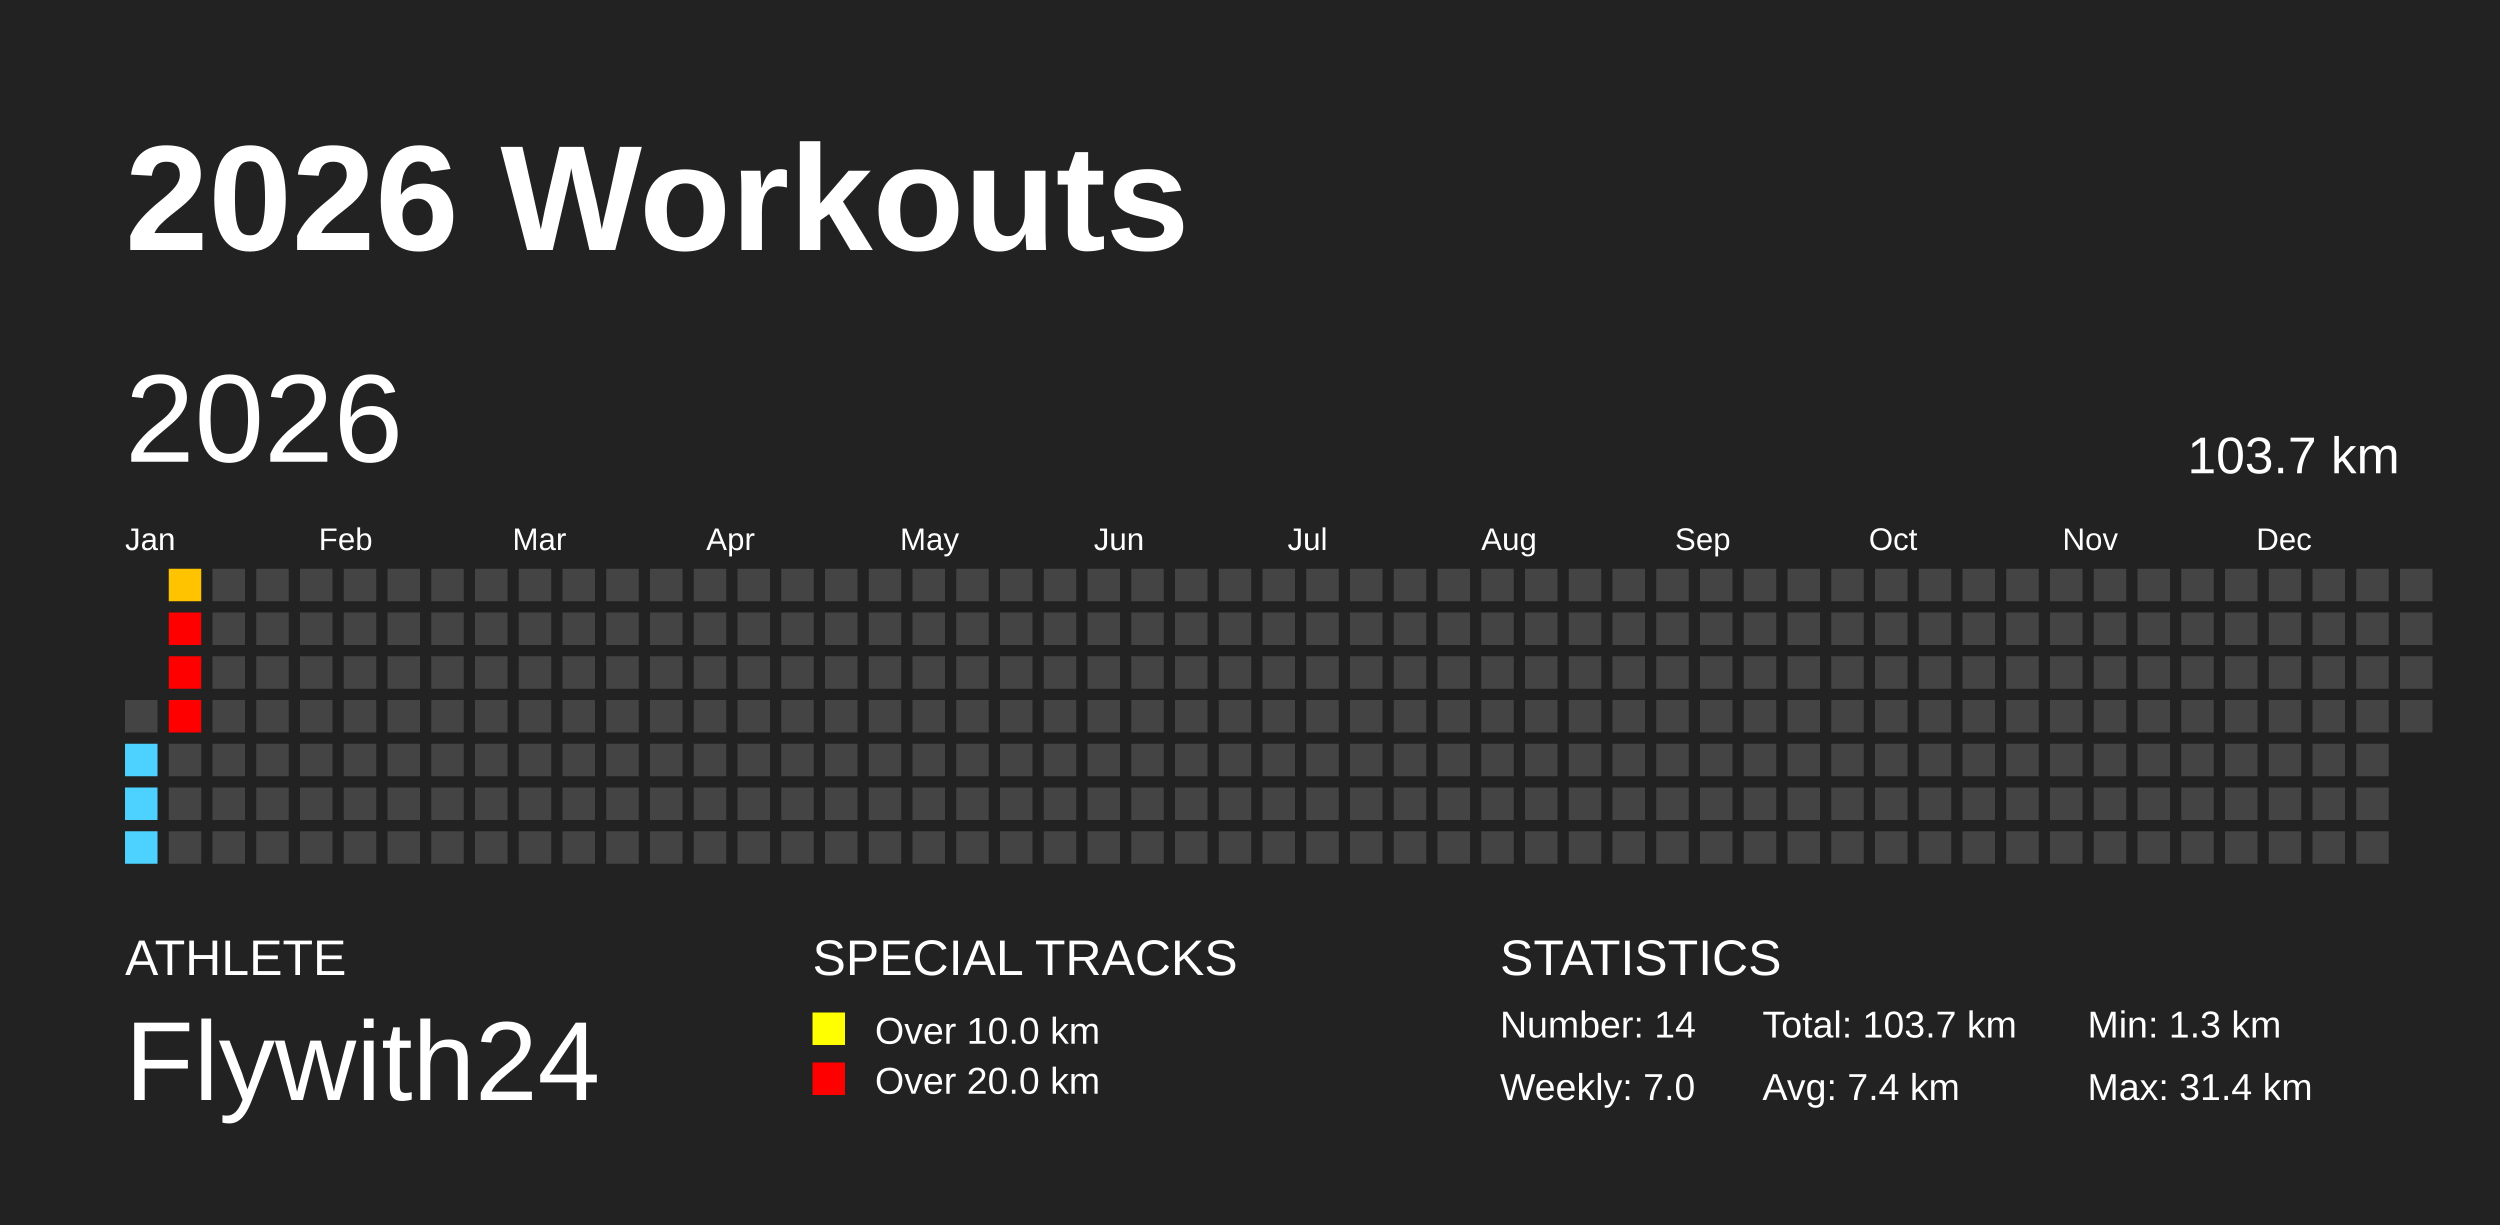
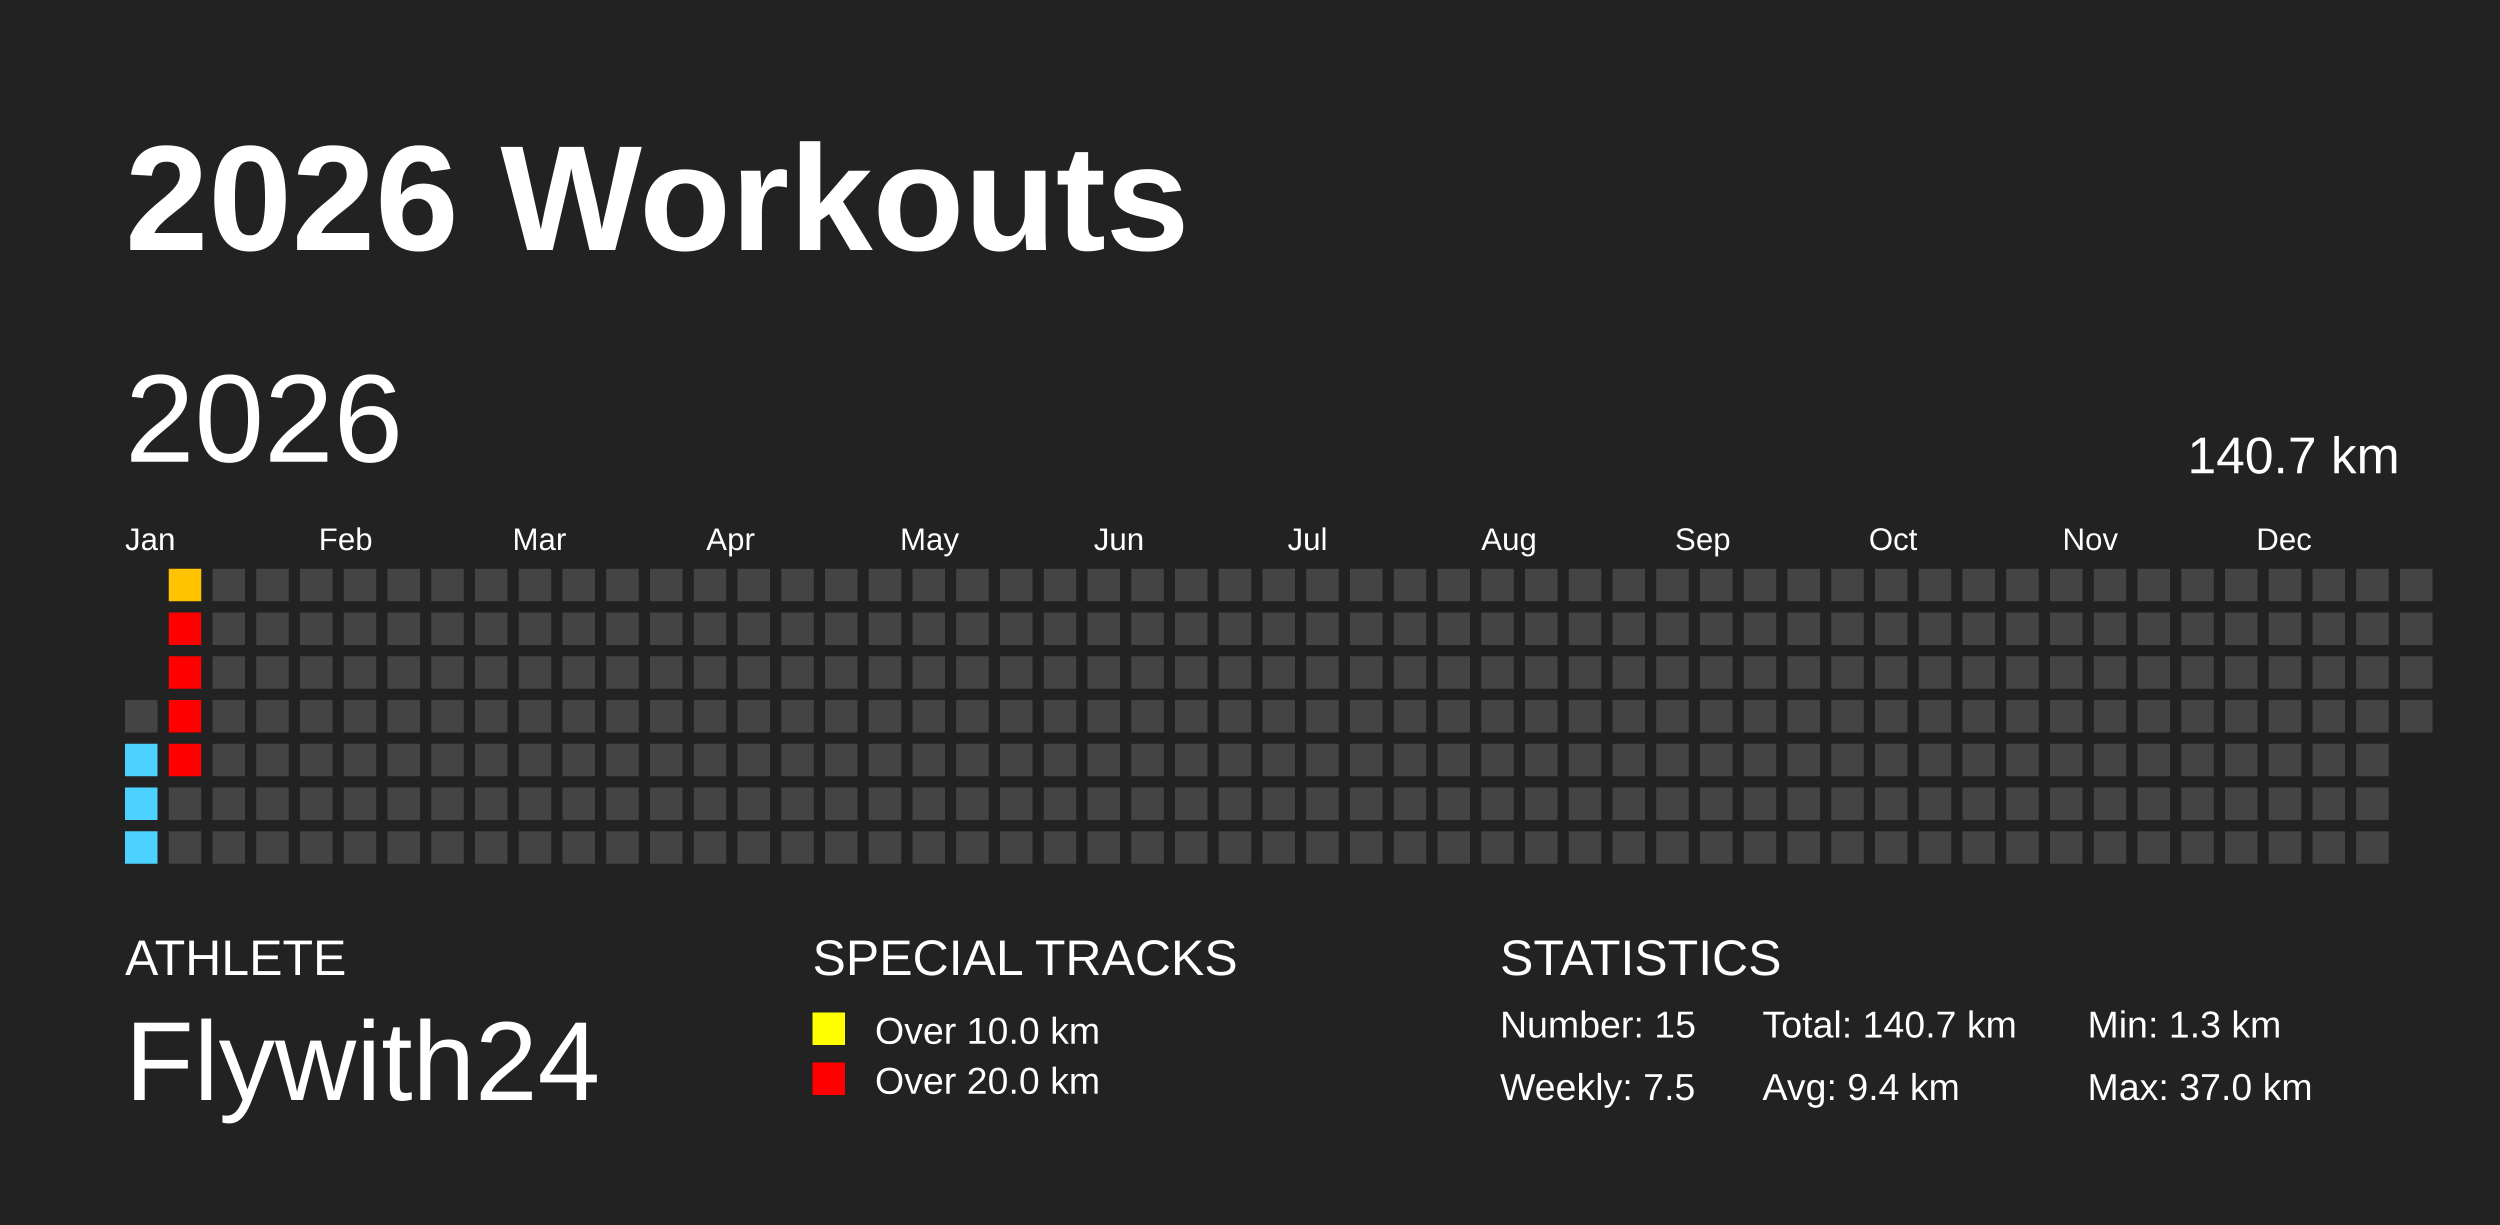
<svg xmlns="http://www.w3.org/2000/svg" baseProfile="full" height="98mm" version="1.1" viewBox="0,0,200,98" width="200mm">
  <defs />
  <rect fill="#222222" height="98" width="200" x="0" y="0" />
  <text fill="#FFFFFF" style="font-size:12px; font-family:Arial; font-weight:bold;" x="10" y="20">2026 Workouts</text>
  <text fill="#FFFFFF" style="font-size:4px; font-family:Arial" x="10" y="78">ATHLETE</text>
  <text fill="#FFFFFF" style="font-size:9px; font-family:Arial" x="10" y="88">Flywith24</text>
  <text fill="#FFFFFF" style="font-size:4px; font-family:Arial" x="65" y="78">SPECIAL TRACKS</text>
  <rect fill="yellow" height="2.6" width="2.6" x="65" y="81" />
  <text fill="#FFFFFF" style="font-size:3px; font-family:Arial" x="70" y="83.5">Over 10.0 km</text>
  <rect fill="red" height="2.6" width="2.6" x="65" y="85" />
  <text fill="#FFFFFF" style="font-size:3px; font-family:Arial" x="70" y="87.5">Over 20.0 km</text>
  <text fill="#FFFFFF" style="font-size:4px; font-family:Arial" x="120" y="78">STATISTICS</text>
-   <text fill="#FFFFFF" style="font-size:3px; font-family:Arial" x="120" y="83">Number: 14</text>
-   <text fill="#FFFFFF" style="font-size:3px; font-family:Arial" x="120" y="88">Weekly: 7.0</text>
-   <text fill="#FFFFFF" style="font-size:3px; font-family:Arial" x="141" y="83">Total: 103.7 km</text>
-   <text fill="#FFFFFF" style="font-size:3px; font-family:Arial" x="141" y="88">Avg: 7.4 km</text>
+   <text fill="#FFFFFF" style="font-size:3px; font-family:Arial" x="120" y="83">Number: 15</text>
+   <text fill="#FFFFFF" style="font-size:3px; font-family:Arial" x="120" y="88">Weekly: 7.5</text>
+   <text fill="#FFFFFF" style="font-size:3px; font-family:Arial" x="141" y="83">Total: 140.7 km</text>
+   <text fill="#FFFFFF" style="font-size:3px; font-family:Arial" x="141" y="88">Avg: 9.4 km</text>
  <text fill="#FFFFFF" style="font-size:3px; font-family:Arial" x="167" y="83">Min: 1.3 km</text>
-   <text fill="#FFFFFF" style="font-size:3px; font-family:Arial" x="167" y="88">Max: 31.4 km</text>
+   <text fill="#FFFFFF" style="font-size:3px; font-family:Arial" x="167" y="88">Max: 37.0 km</text>
  <text dominant-baseline="hanging" fill="#FFFFFF" style="font-size:10.0px; font-family:Arial;" x="10" y="30">2026</text>
-   <text dominant-baseline="hanging" fill="#FFFFFF" style="font-size:4.125px; font-family:Arial;" x="175" y="35">103.7 km</text>
+   <text dominant-baseline="hanging" fill="#FFFFFF" style="font-size:4.125px; font-family:Arial;" x="175" y="35">140.7 km</text>
  <text fill="#FFFFFF" style="font-size:2.5px; font-family:Arial" x="10.0" y="44">Jan</text>
  <text fill="#FFFFFF" style="font-size:2.5px; font-family:Arial" x="25.5" y="44">Feb</text>
  <text fill="#FFFFFF" style="font-size:2.5px; font-family:Arial" x="41.0" y="44">Mar</text>
  <text fill="#FFFFFF" style="font-size:2.5px; font-family:Arial" x="56.5" y="44">Apr</text>
  <text fill="#FFFFFF" style="font-size:2.5px; font-family:Arial" x="72.0" y="44">May</text>
  <text fill="#FFFFFF" style="font-size:2.5px; font-family:Arial" x="87.5" y="44">Jun</text>
  <text fill="#FFFFFF" style="font-size:2.5px; font-family:Arial" x="103.0" y="44">Jul</text>
  <text fill="#FFFFFF" style="font-size:2.5px; font-family:Arial" x="118.5" y="44">Aug</text>
  <text fill="#FFFFFF" style="font-size:2.5px; font-family:Arial" x="134.0" y="44">Sep</text>
  <text fill="#FFFFFF" style="font-size:2.5px; font-family:Arial" x="149.5" y="44">Oct</text>
  <text fill="#FFFFFF" style="font-size:2.5px; font-family:Arial" x="165.0" y="44">Nov</text>
  <text fill="#FFFFFF" style="font-size:2.5px; font-family:Arial" x="180.5" y="44">Dec</text>
  <rect fill="#444444" height="2.6" width="2.6" x="10.0" y="56.0" />
  <rect fill="#4dd2ff" height="2.6" width="2.6" x="10.0" y="59.5" />
  <rect fill="#4dd2ff" height="2.6" width="2.6" x="10.0" y="63.0" />
  <rect fill="#4dd2ff" height="2.6" width="2.6" x="10.0" y="66.5" />
  <rect fill="#ffc300" height="2.6" width="2.6" x="13.5" y="45.5" />
  <rect fill="red" height="2.6" width="2.6" x="13.5" y="49.0" />
  <rect fill="red" height="2.6" width="2.6" x="13.5" y="52.5" />
  <rect fill="red" height="2.6" width="2.6" x="13.5" y="56.0" />
-   <rect fill="#444444" height="2.6" width="2.6" x="13.5" y="59.5" />
+   <rect fill="red" height="2.6" width="2.6" x="13.5" y="59.5" />
  <rect fill="#444444" height="2.6" width="2.6" x="13.5" y="63.0" />
  <rect fill="#444444" height="2.6" width="2.6" x="13.5" y="66.5" />
  <rect fill="#444444" height="2.6" width="2.6" x="17.0" y="45.5" />
  <rect fill="#444444" height="2.6" width="2.6" x="17.0" y="49.0" />
  <rect fill="#444444" height="2.6" width="2.6" x="17.0" y="52.5" />
  <rect fill="#444444" height="2.6" width="2.6" x="17.0" y="56.0" />
  <rect fill="#444444" height="2.6" width="2.6" x="17.0" y="59.5" />
  <rect fill="#444444" height="2.6" width="2.6" x="17.0" y="63.0" />
  <rect fill="#444444" height="2.6" width="2.6" x="17.0" y="66.5" />
  <rect fill="#444444" height="2.6" width="2.6" x="20.5" y="45.5" />
  <rect fill="#444444" height="2.6" width="2.6" x="20.5" y="49.0" />
  <rect fill="#444444" height="2.6" width="2.6" x="20.5" y="52.5" />
  <rect fill="#444444" height="2.6" width="2.6" x="20.5" y="56.0" />
  <rect fill="#444444" height="2.6" width="2.6" x="20.5" y="59.5" />
  <rect fill="#444444" height="2.6" width="2.6" x="20.5" y="63.0" />
  <rect fill="#444444" height="2.6" width="2.6" x="20.5" y="66.5" />
  <rect fill="#444444" height="2.6" width="2.6" x="24.0" y="45.5" />
  <rect fill="#444444" height="2.6" width="2.6" x="24.0" y="49.0" />
  <rect fill="#444444" height="2.6" width="2.6" x="24.0" y="52.5" />
  <rect fill="#444444" height="2.6" width="2.6" x="24.0" y="56.0" />
  <rect fill="#444444" height="2.6" width="2.6" x="24.0" y="59.5" />
  <rect fill="#444444" height="2.6" width="2.6" x="24.0" y="63.0" />
  <rect fill="#444444" height="2.6" width="2.6" x="24.0" y="66.5" />
  <rect fill="#444444" height="2.6" width="2.6" x="27.5" y="45.5" />
  <rect fill="#444444" height="2.6" width="2.6" x="27.5" y="49.0" />
  <rect fill="#444444" height="2.6" width="2.6" x="27.5" y="52.5" />
  <rect fill="#444444" height="2.6" width="2.6" x="27.5" y="56.0" />
  <rect fill="#444444" height="2.6" width="2.6" x="27.5" y="59.5" />
  <rect fill="#444444" height="2.6" width="2.6" x="27.5" y="63.0" />
  <rect fill="#444444" height="2.6" width="2.6" x="27.5" y="66.5" />
  <rect fill="#444444" height="2.6" width="2.6" x="31.0" y="45.5" />
  <rect fill="#444444" height="2.6" width="2.6" x="31.0" y="49.0" />
  <rect fill="#444444" height="2.6" width="2.6" x="31.0" y="52.5" />
  <rect fill="#444444" height="2.6" width="2.6" x="31.0" y="56.0" />
  <rect fill="#444444" height="2.6" width="2.6" x="31.0" y="59.5" />
  <rect fill="#444444" height="2.6" width="2.6" x="31.0" y="63.0" />
  <rect fill="#444444" height="2.6" width="2.6" x="31.0" y="66.5" />
  <rect fill="#444444" height="2.6" width="2.6" x="34.5" y="45.5" />
  <rect fill="#444444" height="2.6" width="2.6" x="34.5" y="49.0" />
  <rect fill="#444444" height="2.6" width="2.6" x="34.5" y="52.5" />
  <rect fill="#444444" height="2.6" width="2.6" x="34.5" y="56.0" />
  <rect fill="#444444" height="2.6" width="2.6" x="34.5" y="59.5" />
  <rect fill="#444444" height="2.6" width="2.6" x="34.5" y="63.0" />
  <rect fill="#444444" height="2.6" width="2.6" x="34.5" y="66.5" />
  <rect fill="#444444" height="2.6" width="2.6" x="38.0" y="45.5" />
  <rect fill="#444444" height="2.6" width="2.6" x="38.0" y="49.0" />
  <rect fill="#444444" height="2.6" width="2.6" x="38.0" y="52.5" />
  <rect fill="#444444" height="2.6" width="2.6" x="38.0" y="56.0" />
  <rect fill="#444444" height="2.6" width="2.6" x="38.0" y="59.5" />
  <rect fill="#444444" height="2.6" width="2.6" x="38.0" y="63.0" />
  <rect fill="#444444" height="2.6" width="2.6" x="38.0" y="66.5" />
  <rect fill="#444444" height="2.6" width="2.6" x="41.5" y="45.5" />
  <rect fill="#444444" height="2.6" width="2.6" x="41.5" y="49.0" />
  <rect fill="#444444" height="2.6" width="2.6" x="41.5" y="52.5" />
  <rect fill="#444444" height="2.6" width="2.6" x="41.5" y="56.0" />
  <rect fill="#444444" height="2.6" width="2.6" x="41.5" y="59.5" />
  <rect fill="#444444" height="2.6" width="2.6" x="41.5" y="63.0" />
  <rect fill="#444444" height="2.6" width="2.6" x="41.5" y="66.5" />
  <rect fill="#444444" height="2.6" width="2.6" x="45.0" y="45.5" />
  <rect fill="#444444" height="2.6" width="2.6" x="45.0" y="49.0" />
  <rect fill="#444444" height="2.6" width="2.6" x="45.0" y="52.5" />
  <rect fill="#444444" height="2.6" width="2.6" x="45.0" y="56.0" />
  <rect fill="#444444" height="2.6" width="2.6" x="45.0" y="59.5" />
  <rect fill="#444444" height="2.6" width="2.6" x="45.0" y="63.0" />
  <rect fill="#444444" height="2.6" width="2.6" x="45.0" y="66.5" />
  <rect fill="#444444" height="2.6" width="2.6" x="48.5" y="45.5" />
  <rect fill="#444444" height="2.6" width="2.6" x="48.5" y="49.0" />
  <rect fill="#444444" height="2.6" width="2.6" x="48.5" y="52.5" />
  <rect fill="#444444" height="2.6" width="2.6" x="48.5" y="56.0" />
  <rect fill="#444444" height="2.6" width="2.6" x="48.5" y="59.5" />
  <rect fill="#444444" height="2.6" width="2.6" x="48.5" y="63.0" />
  <rect fill="#444444" height="2.6" width="2.6" x="48.5" y="66.5" />
  <rect fill="#444444" height="2.6" width="2.6" x="52.0" y="45.5" />
  <rect fill="#444444" height="2.6" width="2.6" x="52.0" y="49.0" />
  <rect fill="#444444" height="2.6" width="2.6" x="52.0" y="52.5" />
  <rect fill="#444444" height="2.6" width="2.6" x="52.0" y="56.0" />
  <rect fill="#444444" height="2.6" width="2.6" x="52.0" y="59.5" />
  <rect fill="#444444" height="2.6" width="2.6" x="52.0" y="63.0" />
  <rect fill="#444444" height="2.6" width="2.6" x="52.0" y="66.5" />
  <rect fill="#444444" height="2.6" width="2.6" x="55.5" y="45.5" />
  <rect fill="#444444" height="2.6" width="2.6" x="55.5" y="49.0" />
  <rect fill="#444444" height="2.6" width="2.6" x="55.5" y="52.5" />
  <rect fill="#444444" height="2.6" width="2.6" x="55.5" y="56.0" />
  <rect fill="#444444" height="2.6" width="2.6" x="55.5" y="59.5" />
  <rect fill="#444444" height="2.6" width="2.6" x="55.5" y="63.0" />
  <rect fill="#444444" height="2.6" width="2.6" x="55.5" y="66.5" />
  <rect fill="#444444" height="2.6" width="2.6" x="59.0" y="45.5" />
  <rect fill="#444444" height="2.6" width="2.6" x="59.0" y="49.0" />
  <rect fill="#444444" height="2.6" width="2.6" x="59.0" y="52.5" />
  <rect fill="#444444" height="2.6" width="2.6" x="59.0" y="56.0" />
  <rect fill="#444444" height="2.6" width="2.6" x="59.0" y="59.5" />
  <rect fill="#444444" height="2.6" width="2.6" x="59.0" y="63.0" />
  <rect fill="#444444" height="2.6" width="2.6" x="59.0" y="66.5" />
  <rect fill="#444444" height="2.6" width="2.6" x="62.5" y="45.5" />
  <rect fill="#444444" height="2.6" width="2.6" x="62.5" y="49.0" />
  <rect fill="#444444" height="2.6" width="2.6" x="62.5" y="52.5" />
  <rect fill="#444444" height="2.6" width="2.6" x="62.5" y="56.0" />
  <rect fill="#444444" height="2.6" width="2.6" x="62.5" y="59.5" />
  <rect fill="#444444" height="2.6" width="2.6" x="62.5" y="63.0" />
  <rect fill="#444444" height="2.6" width="2.6" x="62.5" y="66.5" />
  <rect fill="#444444" height="2.6" width="2.6" x="66.0" y="45.5" />
  <rect fill="#444444" height="2.6" width="2.6" x="66.0" y="49.0" />
  <rect fill="#444444" height="2.6" width="2.6" x="66.0" y="52.5" />
  <rect fill="#444444" height="2.6" width="2.6" x="66.0" y="56.0" />
  <rect fill="#444444" height="2.6" width="2.6" x="66.0" y="59.5" />
  <rect fill="#444444" height="2.6" width="2.6" x="66.0" y="63.0" />
  <rect fill="#444444" height="2.6" width="2.6" x="66.0" y="66.5" />
  <rect fill="#444444" height="2.6" width="2.6" x="69.5" y="45.5" />
  <rect fill="#444444" height="2.6" width="2.6" x="69.5" y="49.0" />
  <rect fill="#444444" height="2.6" width="2.6" x="69.5" y="52.5" />
  <rect fill="#444444" height="2.6" width="2.6" x="69.5" y="56.0" />
  <rect fill="#444444" height="2.6" width="2.6" x="69.5" y="59.5" />
  <rect fill="#444444" height="2.6" width="2.6" x="69.5" y="63.0" />
  <rect fill="#444444" height="2.6" width="2.6" x="69.5" y="66.5" />
  <rect fill="#444444" height="2.6" width="2.6" x="73.0" y="45.5" />
  <rect fill="#444444" height="2.6" width="2.6" x="73.0" y="49.0" />
  <rect fill="#444444" height="2.6" width="2.6" x="73.0" y="52.5" />
  <rect fill="#444444" height="2.6" width="2.6" x="73.0" y="56.0" />
  <rect fill="#444444" height="2.6" width="2.6" x="73.0" y="59.5" />
  <rect fill="#444444" height="2.6" width="2.6" x="73.0" y="63.0" />
  <rect fill="#444444" height="2.6" width="2.6" x="73.0" y="66.5" />
  <rect fill="#444444" height="2.6" width="2.6" x="76.5" y="45.5" />
  <rect fill="#444444" height="2.6" width="2.6" x="76.5" y="49.0" />
  <rect fill="#444444" height="2.6" width="2.6" x="76.5" y="52.5" />
  <rect fill="#444444" height="2.6" width="2.6" x="76.5" y="56.0" />
  <rect fill="#444444" height="2.6" width="2.6" x="76.5" y="59.5" />
  <rect fill="#444444" height="2.6" width="2.6" x="76.5" y="63.0" />
  <rect fill="#444444" height="2.6" width="2.6" x="76.5" y="66.5" />
  <rect fill="#444444" height="2.6" width="2.6" x="80.0" y="45.5" />
  <rect fill="#444444" height="2.6" width="2.6" x="80.0" y="49.0" />
  <rect fill="#444444" height="2.6" width="2.6" x="80.0" y="52.5" />
  <rect fill="#444444" height="2.6" width="2.6" x="80.0" y="56.0" />
  <rect fill="#444444" height="2.6" width="2.6" x="80.0" y="59.5" />
  <rect fill="#444444" height="2.6" width="2.6" x="80.0" y="63.0" />
  <rect fill="#444444" height="2.6" width="2.6" x="80.0" y="66.5" />
  <rect fill="#444444" height="2.6" width="2.6" x="83.5" y="45.5" />
  <rect fill="#444444" height="2.6" width="2.6" x="83.5" y="49.0" />
  <rect fill="#444444" height="2.6" width="2.6" x="83.5" y="52.5" />
  <rect fill="#444444" height="2.6" width="2.6" x="83.5" y="56.0" />
  <rect fill="#444444" height="2.6" width="2.6" x="83.5" y="59.5" />
  <rect fill="#444444" height="2.6" width="2.6" x="83.5" y="63.0" />
  <rect fill="#444444" height="2.6" width="2.6" x="83.5" y="66.5" />
  <rect fill="#444444" height="2.6" width="2.6" x="87.0" y="45.5" />
  <rect fill="#444444" height="2.6" width="2.6" x="87.0" y="49.0" />
  <rect fill="#444444" height="2.6" width="2.6" x="87.0" y="52.5" />
  <rect fill="#444444" height="2.6" width="2.6" x="87.0" y="56.0" />
  <rect fill="#444444" height="2.6" width="2.6" x="87.0" y="59.5" />
  <rect fill="#444444" height="2.6" width="2.6" x="87.0" y="63.0" />
  <rect fill="#444444" height="2.6" width="2.6" x="87.0" y="66.5" />
  <rect fill="#444444" height="2.6" width="2.6" x="90.5" y="45.5" />
  <rect fill="#444444" height="2.6" width="2.6" x="90.5" y="49.0" />
  <rect fill="#444444" height="2.6" width="2.6" x="90.5" y="52.5" />
  <rect fill="#444444" height="2.6" width="2.6" x="90.5" y="56.0" />
  <rect fill="#444444" height="2.6" width="2.6" x="90.5" y="59.5" />
  <rect fill="#444444" height="2.6" width="2.6" x="90.5" y="63.0" />
  <rect fill="#444444" height="2.6" width="2.6" x="90.5" y="66.5" />
  <rect fill="#444444" height="2.6" width="2.6" x="94.0" y="45.5" />
  <rect fill="#444444" height="2.6" width="2.6" x="94.0" y="49.0" />
  <rect fill="#444444" height="2.6" width="2.6" x="94.0" y="52.5" />
  <rect fill="#444444" height="2.6" width="2.6" x="94.0" y="56.0" />
  <rect fill="#444444" height="2.6" width="2.6" x="94.0" y="59.5" />
  <rect fill="#444444" height="2.6" width="2.6" x="94.0" y="63.0" />
  <rect fill="#444444" height="2.6" width="2.6" x="94.0" y="66.5" />
  <rect fill="#444444" height="2.6" width="2.6" x="97.5" y="45.5" />
  <rect fill="#444444" height="2.6" width="2.6" x="97.5" y="49.0" />
  <rect fill="#444444" height="2.6" width="2.6" x="97.5" y="52.5" />
  <rect fill="#444444" height="2.6" width="2.6" x="97.5" y="56.0" />
  <rect fill="#444444" height="2.6" width="2.6" x="97.5" y="59.5" />
  <rect fill="#444444" height="2.6" width="2.6" x="97.5" y="63.0" />
  <rect fill="#444444" height="2.6" width="2.6" x="97.5" y="66.5" />
  <rect fill="#444444" height="2.6" width="2.6" x="101.0" y="45.5" />
  <rect fill="#444444" height="2.6" width="2.6" x="101.0" y="49.0" />
  <rect fill="#444444" height="2.6" width="2.6" x="101.0" y="52.5" />
  <rect fill="#444444" height="2.6" width="2.6" x="101.0" y="56.0" />
  <rect fill="#444444" height="2.6" width="2.6" x="101.0" y="59.5" />
  <rect fill="#444444" height="2.6" width="2.6" x="101.0" y="63.0" />
  <rect fill="#444444" height="2.6" width="2.6" x="101.0" y="66.5" />
  <rect fill="#444444" height="2.6" width="2.6" x="104.5" y="45.5" />
  <rect fill="#444444" height="2.6" width="2.6" x="104.5" y="49.0" />
  <rect fill="#444444" height="2.6" width="2.6" x="104.5" y="52.5" />
  <rect fill="#444444" height="2.6" width="2.6" x="104.5" y="56.0" />
  <rect fill="#444444" height="2.6" width="2.6" x="104.5" y="59.5" />
  <rect fill="#444444" height="2.6" width="2.6" x="104.5" y="63.0" />
  <rect fill="#444444" height="2.6" width="2.6" x="104.5" y="66.5" />
  <rect fill="#444444" height="2.6" width="2.6" x="108.0" y="45.5" />
  <rect fill="#444444" height="2.6" width="2.6" x="108.0" y="49.0" />
  <rect fill="#444444" height="2.6" width="2.6" x="108.0" y="52.5" />
  <rect fill="#444444" height="2.6" width="2.6" x="108.0" y="56.0" />
  <rect fill="#444444" height="2.6" width="2.6" x="108.0" y="59.5" />
  <rect fill="#444444" height="2.6" width="2.6" x="108.0" y="63.0" />
  <rect fill="#444444" height="2.6" width="2.6" x="108.0" y="66.5" />
  <rect fill="#444444" height="2.6" width="2.6" x="111.5" y="45.5" />
  <rect fill="#444444" height="2.6" width="2.6" x="111.5" y="49.0" />
  <rect fill="#444444" height="2.6" width="2.6" x="111.5" y="52.5" />
  <rect fill="#444444" height="2.6" width="2.6" x="111.5" y="56.0" />
  <rect fill="#444444" height="2.6" width="2.6" x="111.5" y="59.5" />
  <rect fill="#444444" height="2.6" width="2.6" x="111.5" y="63.0" />
  <rect fill="#444444" height="2.6" width="2.6" x="111.5" y="66.5" />
  <rect fill="#444444" height="2.6" width="2.6" x="115.0" y="45.5" />
  <rect fill="#444444" height="2.6" width="2.6" x="115.0" y="49.0" />
  <rect fill="#444444" height="2.6" width="2.6" x="115.0" y="52.5" />
  <rect fill="#444444" height="2.6" width="2.6" x="115.0" y="56.0" />
  <rect fill="#444444" height="2.6" width="2.6" x="115.0" y="59.5" />
  <rect fill="#444444" height="2.6" width="2.6" x="115.0" y="63.0" />
  <rect fill="#444444" height="2.6" width="2.6" x="115.0" y="66.5" />
  <rect fill="#444444" height="2.6" width="2.6" x="118.5" y="45.5" />
  <rect fill="#444444" height="2.6" width="2.6" x="118.5" y="49.0" />
  <rect fill="#444444" height="2.6" width="2.6" x="118.5" y="52.5" />
  <rect fill="#444444" height="2.6" width="2.6" x="118.5" y="56.0" />
  <rect fill="#444444" height="2.6" width="2.6" x="118.5" y="59.5" />
  <rect fill="#444444" height="2.6" width="2.6" x="118.5" y="63.0" />
  <rect fill="#444444" height="2.6" width="2.6" x="118.5" y="66.5" />
  <rect fill="#444444" height="2.6" width="2.6" x="122.0" y="45.5" />
  <rect fill="#444444" height="2.6" width="2.6" x="122.0" y="49.0" />
  <rect fill="#444444" height="2.6" width="2.6" x="122.0" y="52.5" />
  <rect fill="#444444" height="2.6" width="2.6" x="122.0" y="56.0" />
  <rect fill="#444444" height="2.6" width="2.6" x="122.0" y="59.5" />
  <rect fill="#444444" height="2.6" width="2.6" x="122.0" y="63.0" />
  <rect fill="#444444" height="2.6" width="2.6" x="122.0" y="66.5" />
  <rect fill="#444444" height="2.6" width="2.6" x="125.5" y="45.5" />
  <rect fill="#444444" height="2.6" width="2.6" x="125.5" y="49.0" />
  <rect fill="#444444" height="2.6" width="2.6" x="125.5" y="52.5" />
  <rect fill="#444444" height="2.6" width="2.6" x="125.5" y="56.0" />
  <rect fill="#444444" height="2.6" width="2.6" x="125.5" y="59.5" />
  <rect fill="#444444" height="2.6" width="2.6" x="125.5" y="63.0" />
  <rect fill="#444444" height="2.6" width="2.6" x="125.5" y="66.5" />
  <rect fill="#444444" height="2.6" width="2.6" x="129.0" y="45.5" />
  <rect fill="#444444" height="2.6" width="2.6" x="129.0" y="49.0" />
  <rect fill="#444444" height="2.6" width="2.6" x="129.0" y="52.5" />
  <rect fill="#444444" height="2.6" width="2.6" x="129.0" y="56.0" />
  <rect fill="#444444" height="2.6" width="2.6" x="129.0" y="59.5" />
  <rect fill="#444444" height="2.6" width="2.6" x="129.0" y="63.0" />
  <rect fill="#444444" height="2.6" width="2.6" x="129.0" y="66.5" />
  <rect fill="#444444" height="2.6" width="2.6" x="132.5" y="45.5" />
  <rect fill="#444444" height="2.6" width="2.6" x="132.5" y="49.0" />
  <rect fill="#444444" height="2.6" width="2.6" x="132.5" y="52.5" />
  <rect fill="#444444" height="2.6" width="2.6" x="132.5" y="56.0" />
  <rect fill="#444444" height="2.6" width="2.6" x="132.5" y="59.5" />
  <rect fill="#444444" height="2.6" width="2.6" x="132.5" y="63.0" />
  <rect fill="#444444" height="2.6" width="2.6" x="132.5" y="66.5" />
  <rect fill="#444444" height="2.6" width="2.6" x="136.0" y="45.5" />
  <rect fill="#444444" height="2.6" width="2.6" x="136.0" y="49.0" />
  <rect fill="#444444" height="2.6" width="2.6" x="136.0" y="52.5" />
  <rect fill="#444444" height="2.6" width="2.6" x="136.0" y="56.0" />
  <rect fill="#444444" height="2.6" width="2.6" x="136.0" y="59.5" />
  <rect fill="#444444" height="2.6" width="2.6" x="136.0" y="63.0" />
  <rect fill="#444444" height="2.6" width="2.6" x="136.0" y="66.5" />
  <rect fill="#444444" height="2.6" width="2.6" x="139.5" y="45.5" />
  <rect fill="#444444" height="2.6" width="2.6" x="139.5" y="49.0" />
  <rect fill="#444444" height="2.6" width="2.6" x="139.5" y="52.5" />
  <rect fill="#444444" height="2.6" width="2.6" x="139.5" y="56.0" />
  <rect fill="#444444" height="2.6" width="2.6" x="139.5" y="59.5" />
  <rect fill="#444444" height="2.6" width="2.6" x="139.5" y="63.0" />
  <rect fill="#444444" height="2.6" width="2.6" x="139.5" y="66.5" />
  <rect fill="#444444" height="2.6" width="2.6" x="143.0" y="45.5" />
  <rect fill="#444444" height="2.6" width="2.6" x="143.0" y="49.0" />
  <rect fill="#444444" height="2.6" width="2.6" x="143.0" y="52.5" />
  <rect fill="#444444" height="2.6" width="2.6" x="143.0" y="56.0" />
  <rect fill="#444444" height="2.6" width="2.6" x="143.0" y="59.5" />
  <rect fill="#444444" height="2.6" width="2.6" x="143.0" y="63.0" />
  <rect fill="#444444" height="2.6" width="2.6" x="143.0" y="66.5" />
  <rect fill="#444444" height="2.6" width="2.6" x="146.5" y="45.5" />
  <rect fill="#444444" height="2.6" width="2.6" x="146.5" y="49.0" />
  <rect fill="#444444" height="2.6" width="2.6" x="146.5" y="52.5" />
  <rect fill="#444444" height="2.6" width="2.6" x="146.5" y="56.0" />
  <rect fill="#444444" height="2.6" width="2.6" x="146.5" y="59.5" />
  <rect fill="#444444" height="2.6" width="2.6" x="146.5" y="63.0" />
  <rect fill="#444444" height="2.6" width="2.6" x="146.5" y="66.5" />
  <rect fill="#444444" height="2.6" width="2.6" x="150.0" y="45.5" />
  <rect fill="#444444" height="2.6" width="2.6" x="150.0" y="49.0" />
  <rect fill="#444444" height="2.6" width="2.6" x="150.0" y="52.5" />
  <rect fill="#444444" height="2.6" width="2.6" x="150.0" y="56.0" />
  <rect fill="#444444" height="2.6" width="2.6" x="150.0" y="59.5" />
  <rect fill="#444444" height="2.6" width="2.6" x="150.0" y="63.0" />
  <rect fill="#444444" height="2.6" width="2.6" x="150.0" y="66.5" />
  <rect fill="#444444" height="2.6" width="2.6" x="153.5" y="45.5" />
  <rect fill="#444444" height="2.6" width="2.6" x="153.5" y="49.0" />
  <rect fill="#444444" height="2.6" width="2.6" x="153.5" y="52.5" />
  <rect fill="#444444" height="2.6" width="2.6" x="153.5" y="56.0" />
  <rect fill="#444444" height="2.6" width="2.6" x="153.5" y="59.5" />
  <rect fill="#444444" height="2.6" width="2.6" x="153.5" y="63.0" />
  <rect fill="#444444" height="2.6" width="2.6" x="153.5" y="66.5" />
  <rect fill="#444444" height="2.6" width="2.6" x="157.0" y="45.5" />
  <rect fill="#444444" height="2.6" width="2.6" x="157.0" y="49.0" />
  <rect fill="#444444" height="2.6" width="2.6" x="157.0" y="52.5" />
  <rect fill="#444444" height="2.6" width="2.6" x="157.0" y="56.0" />
  <rect fill="#444444" height="2.6" width="2.6" x="157.0" y="59.5" />
  <rect fill="#444444" height="2.6" width="2.6" x="157.0" y="63.0" />
  <rect fill="#444444" height="2.6" width="2.6" x="157.0" y="66.5" />
  <rect fill="#444444" height="2.6" width="2.6" x="160.5" y="45.5" />
  <rect fill="#444444" height="2.6" width="2.6" x="160.5" y="49.0" />
  <rect fill="#444444" height="2.6" width="2.6" x="160.5" y="52.5" />
  <rect fill="#444444" height="2.6" width="2.6" x="160.5" y="56.0" />
  <rect fill="#444444" height="2.6" width="2.6" x="160.5" y="59.5" />
  <rect fill="#444444" height="2.6" width="2.6" x="160.5" y="63.0" />
  <rect fill="#444444" height="2.6" width="2.6" x="160.5" y="66.5" />
  <rect fill="#444444" height="2.6" width="2.6" x="164.0" y="45.5" />
  <rect fill="#444444" height="2.6" width="2.6" x="164.0" y="49.0" />
  <rect fill="#444444" height="2.6" width="2.6" x="164.0" y="52.5" />
  <rect fill="#444444" height="2.6" width="2.6" x="164.0" y="56.0" />
  <rect fill="#444444" height="2.6" width="2.6" x="164.0" y="59.5" />
  <rect fill="#444444" height="2.6" width="2.6" x="164.0" y="63.0" />
  <rect fill="#444444" height="2.6" width="2.6" x="164.0" y="66.5" />
  <rect fill="#444444" height="2.6" width="2.6" x="167.5" y="45.5" />
  <rect fill="#444444" height="2.6" width="2.6" x="167.5" y="49.0" />
  <rect fill="#444444" height="2.6" width="2.6" x="167.5" y="52.5" />
  <rect fill="#444444" height="2.6" width="2.6" x="167.5" y="56.0" />
  <rect fill="#444444" height="2.6" width="2.6" x="167.5" y="59.5" />
  <rect fill="#444444" height="2.6" width="2.6" x="167.5" y="63.0" />
  <rect fill="#444444" height="2.6" width="2.6" x="167.5" y="66.5" />
  <rect fill="#444444" height="2.6" width="2.6" x="171.0" y="45.5" />
  <rect fill="#444444" height="2.6" width="2.6" x="171.0" y="49.0" />
  <rect fill="#444444" height="2.6" width="2.6" x="171.0" y="52.5" />
  <rect fill="#444444" height="2.6" width="2.6" x="171.0" y="56.0" />
  <rect fill="#444444" height="2.6" width="2.6" x="171.0" y="59.5" />
  <rect fill="#444444" height="2.6" width="2.6" x="171.0" y="63.0" />
  <rect fill="#444444" height="2.6" width="2.6" x="171.0" y="66.5" />
  <rect fill="#444444" height="2.6" width="2.6" x="174.5" y="45.5" />
  <rect fill="#444444" height="2.6" width="2.6" x="174.5" y="49.0" />
  <rect fill="#444444" height="2.6" width="2.6" x="174.5" y="52.5" />
  <rect fill="#444444" height="2.6" width="2.6" x="174.5" y="56.0" />
  <rect fill="#444444" height="2.6" width="2.6" x="174.5" y="59.5" />
  <rect fill="#444444" height="2.6" width="2.6" x="174.5" y="63.0" />
  <rect fill="#444444" height="2.6" width="2.6" x="174.5" y="66.5" />
  <rect fill="#444444" height="2.6" width="2.6" x="178.0" y="45.5" />
  <rect fill="#444444" height="2.6" width="2.6" x="178.0" y="49.0" />
  <rect fill="#444444" height="2.6" width="2.6" x="178.0" y="52.5" />
  <rect fill="#444444" height="2.6" width="2.6" x="178.0" y="56.0" />
  <rect fill="#444444" height="2.6" width="2.6" x="178.0" y="59.5" />
  <rect fill="#444444" height="2.6" width="2.6" x="178.0" y="63.0" />
  <rect fill="#444444" height="2.6" width="2.6" x="178.0" y="66.5" />
  <rect fill="#444444" height="2.6" width="2.6" x="181.5" y="45.5" />
  <rect fill="#444444" height="2.6" width="2.6" x="181.5" y="49.0" />
  <rect fill="#444444" height="2.6" width="2.6" x="181.5" y="52.5" />
  <rect fill="#444444" height="2.6" width="2.6" x="181.5" y="56.0" />
  <rect fill="#444444" height="2.6" width="2.6" x="181.5" y="59.5" />
  <rect fill="#444444" height="2.6" width="2.6" x="181.5" y="63.0" />
  <rect fill="#444444" height="2.6" width="2.6" x="181.5" y="66.5" />
  <rect fill="#444444" height="2.6" width="2.6" x="185.0" y="45.5" />
  <rect fill="#444444" height="2.6" width="2.6" x="185.0" y="49.0" />
  <rect fill="#444444" height="2.6" width="2.6" x="185.0" y="52.5" />
  <rect fill="#444444" height="2.6" width="2.6" x="185.0" y="56.0" />
  <rect fill="#444444" height="2.6" width="2.6" x="185.0" y="59.5" />
  <rect fill="#444444" height="2.6" width="2.6" x="185.0" y="63.0" />
  <rect fill="#444444" height="2.6" width="2.6" x="185.0" y="66.5" />
  <rect fill="#444444" height="2.6" width="2.6" x="188.5" y="45.5" />
  <rect fill="#444444" height="2.6" width="2.6" x="188.5" y="49.0" />
  <rect fill="#444444" height="2.6" width="2.6" x="188.5" y="52.5" />
  <rect fill="#444444" height="2.6" width="2.6" x="188.5" y="56.0" />
  <rect fill="#444444" height="2.6" width="2.6" x="188.5" y="59.5" />
  <rect fill="#444444" height="2.6" width="2.6" x="188.5" y="63.0" />
  <rect fill="#444444" height="2.6" width="2.6" x="188.5" y="66.5" />
  <rect fill="#444444" height="2.6" width="2.6" x="192.0" y="45.5" />
  <rect fill="#444444" height="2.6" width="2.6" x="192.0" y="49.0" />
  <rect fill="#444444" height="2.6" width="2.6" x="192.0" y="52.5" />
  <rect fill="#444444" height="2.6" width="2.6" x="192.0" y="56.0" />
</svg>
